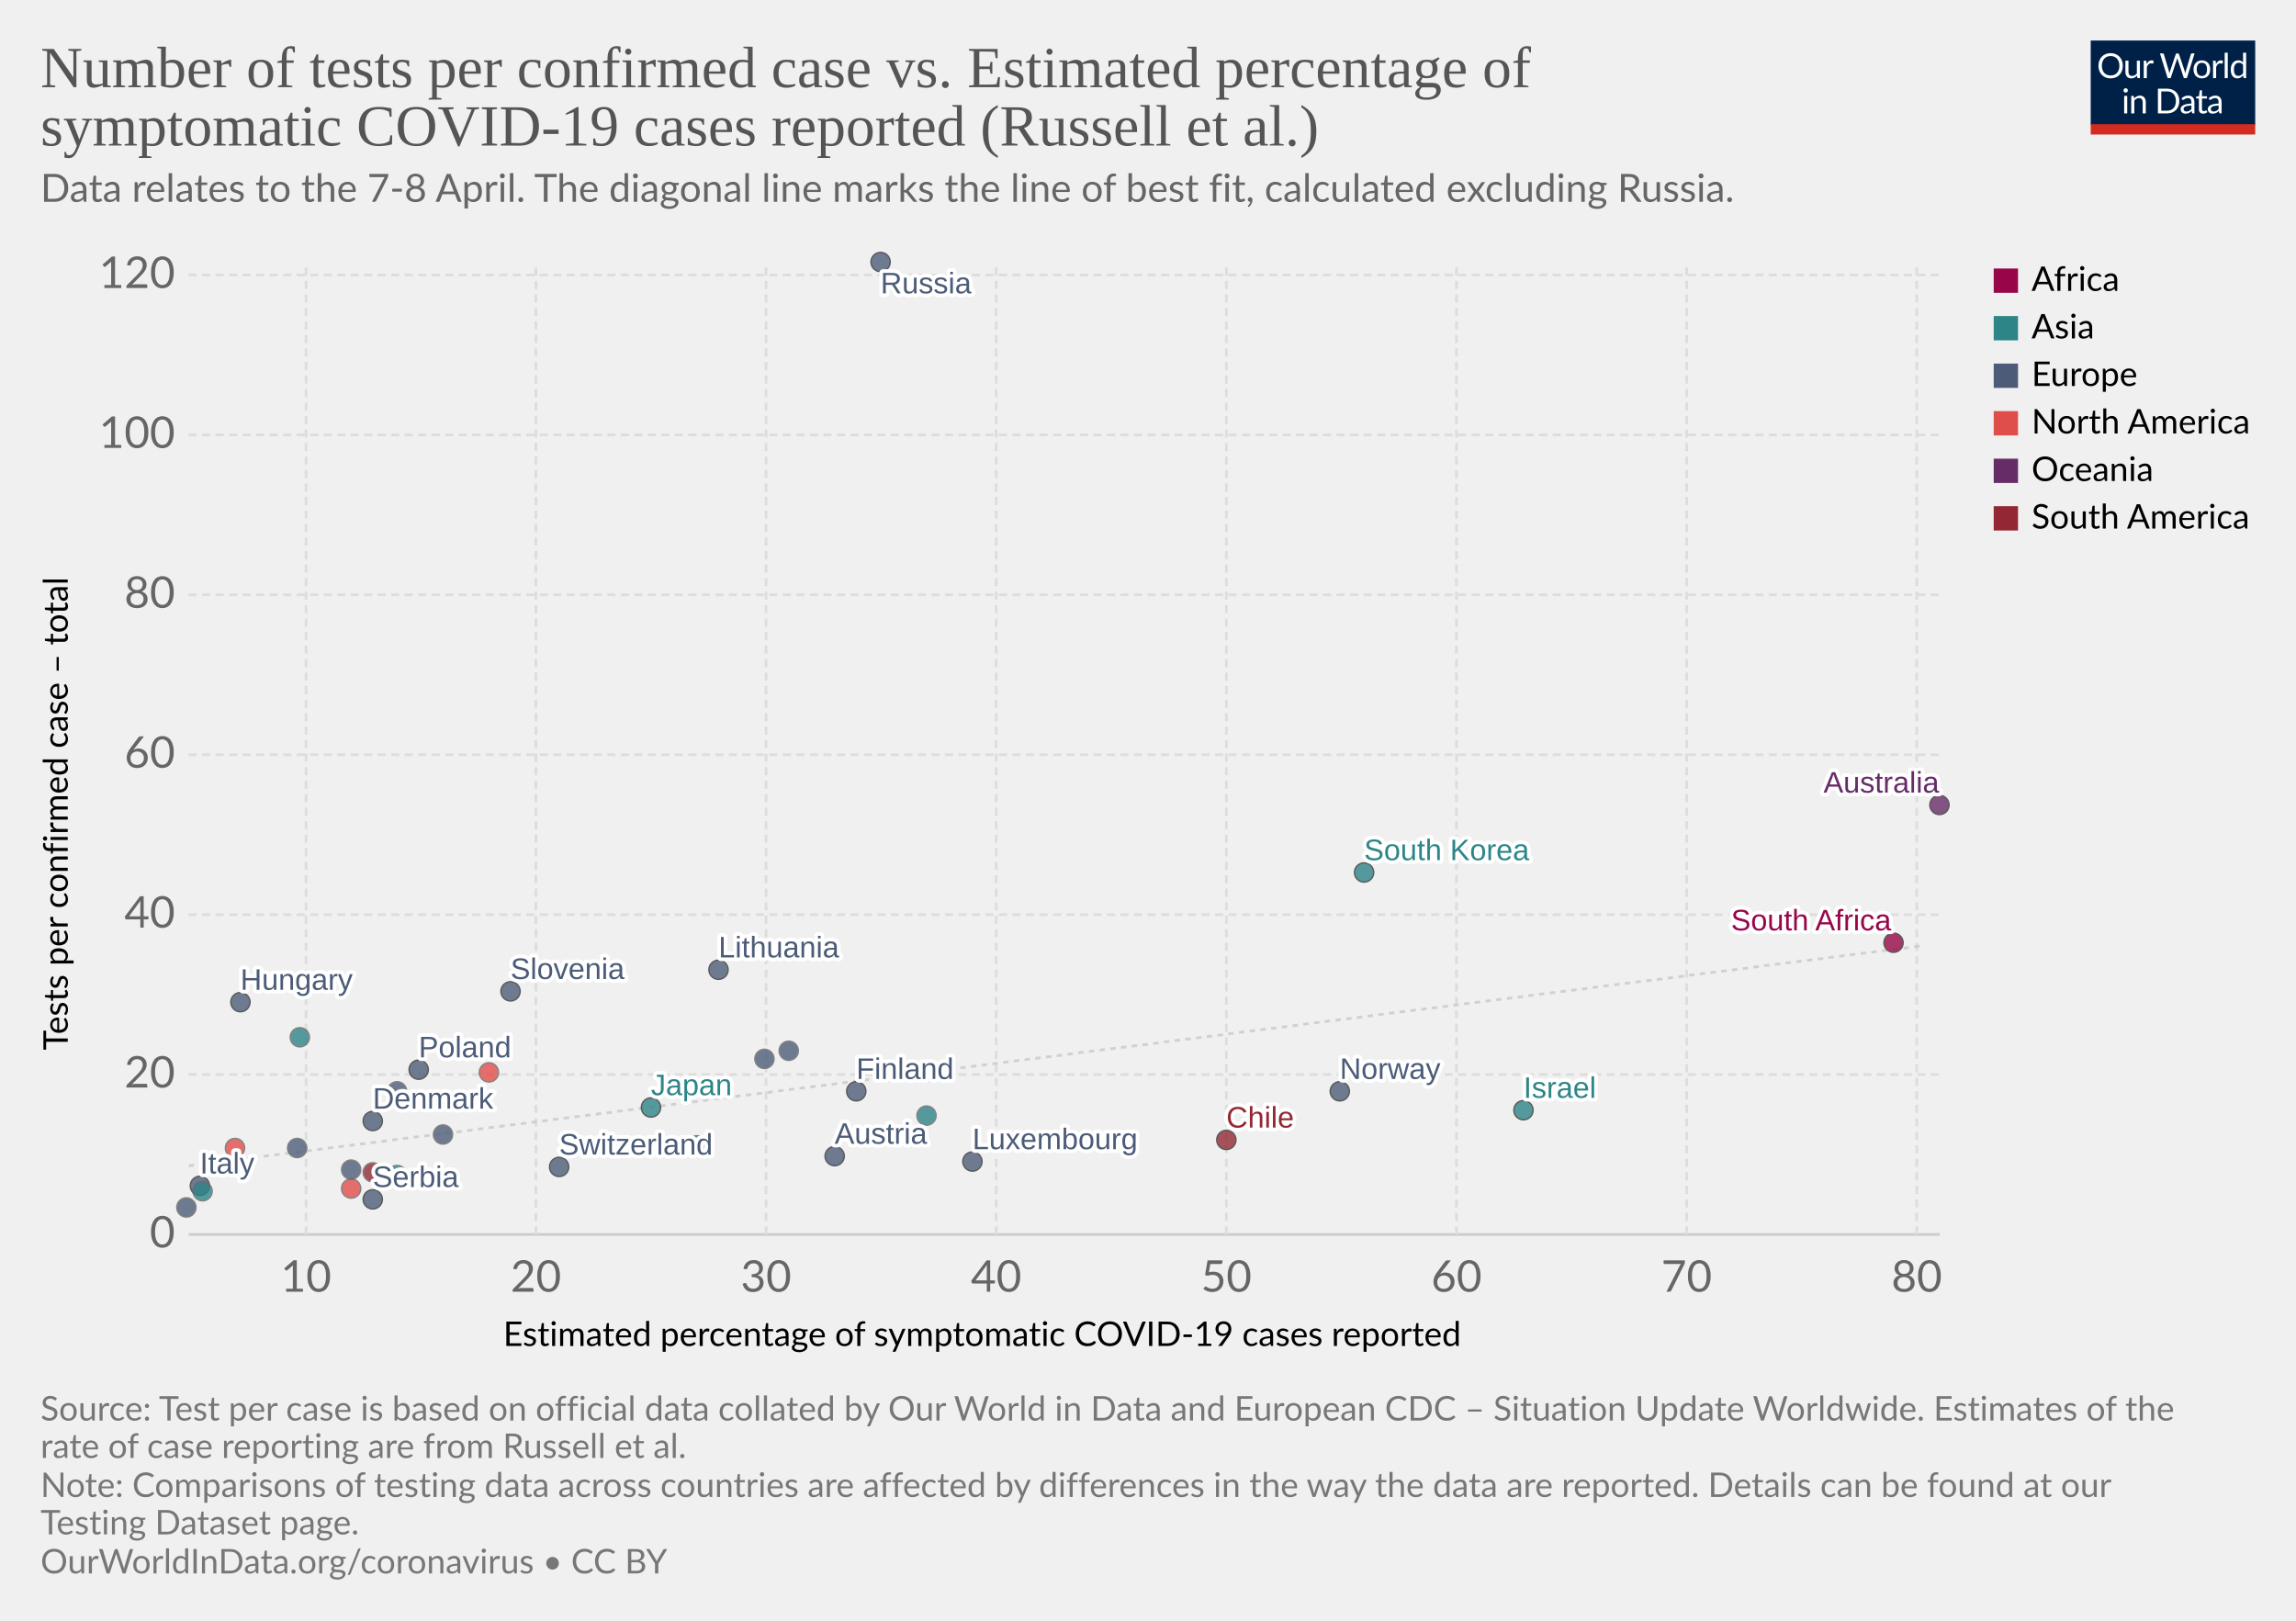
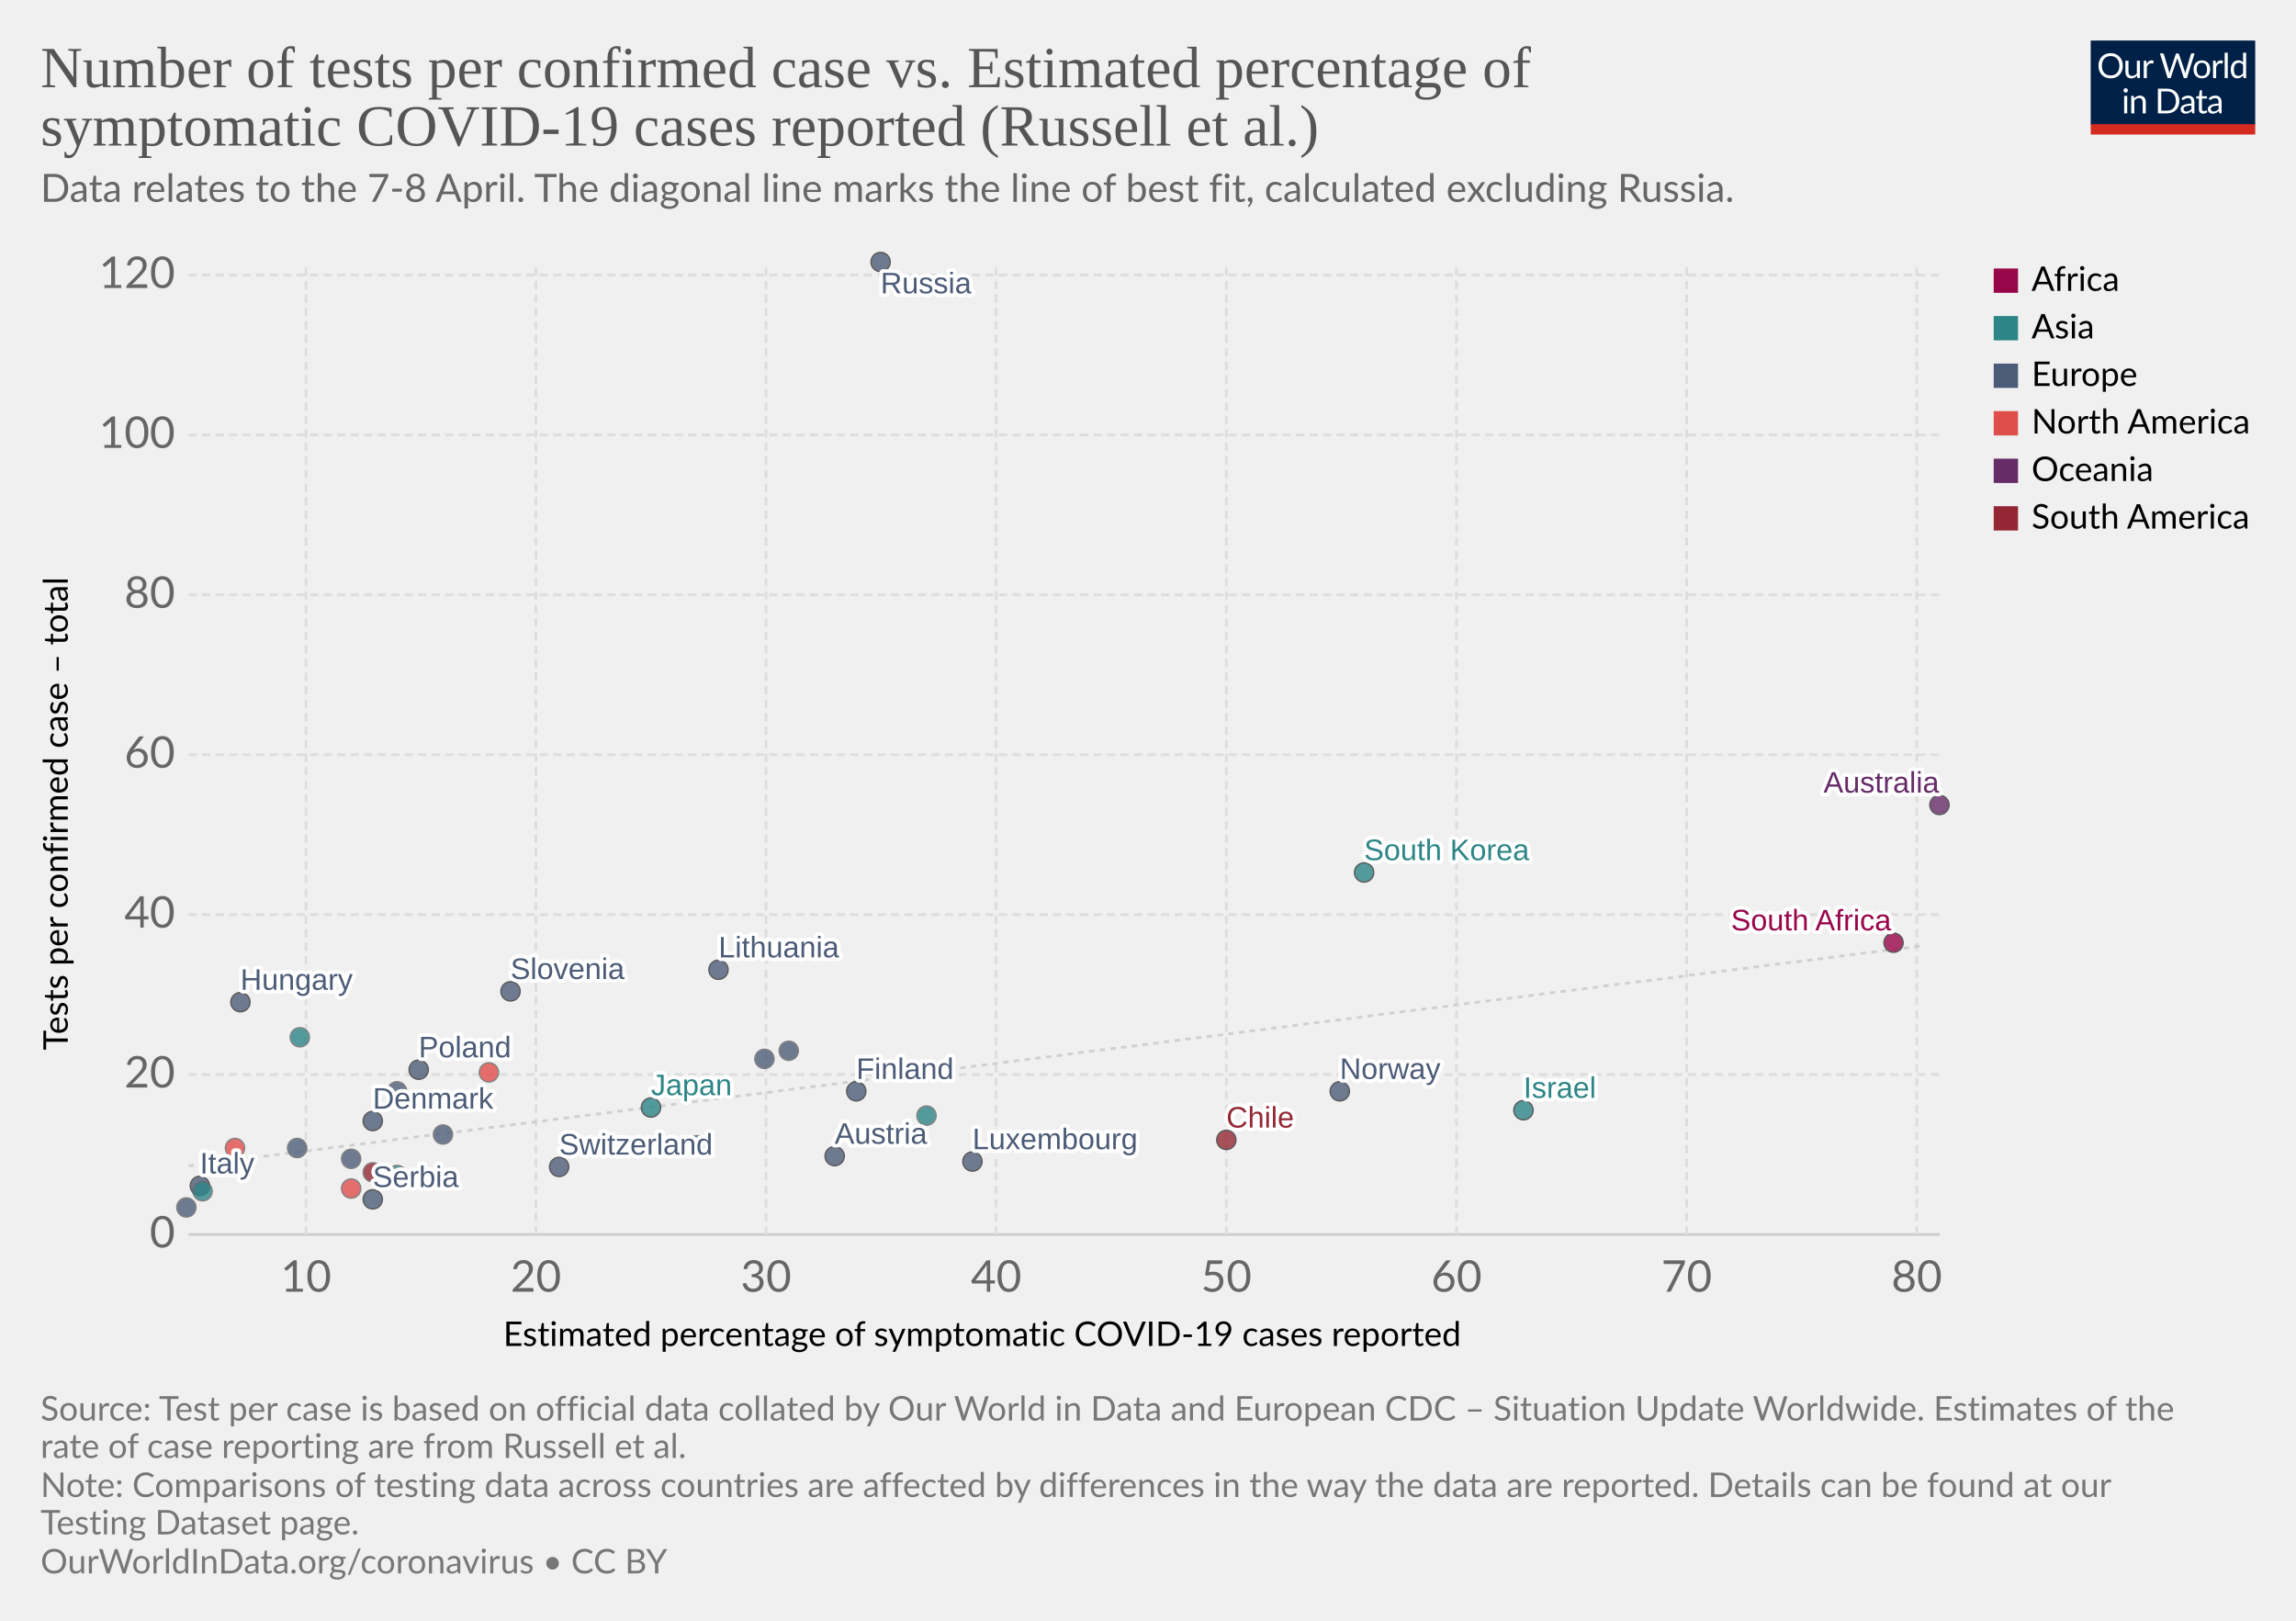
<svg xmlns="http://www.w3.org/2000/svg" version="1.1" style="background-color:#fff;-webkit-font-smoothing:antialiased" width="850" height="600" viewBox="0 0 850 600" font-family="Lato,'Helvetica Neue',Helvetica,Arial,sans-serif" font-size="18" text-rendering="optimizeLegibility">
  <g class="HeaderView">
    <g transform="matrix(.29 0 0 .29 774 15)">
      <svg width="210" height="120" viewBox="0 0 210 120" fill="none">
        <g clip-path="url(#clip0)">
          <path d="M0 0h210v107.89H0V0z" fill="#002147" />
          <path d="M40.98 32.25c0 2.36-.38 4.53-1.12 6.51a14.26 14.26 0 01-8.1 8.4c-1.9.78-4.02 1.17-6.34 1.17a16.6 16.6 0 01-6.33-1.17 14.31 14.31 0 01-8.08-8.4 18.29 18.29 0 01-1.12-6.51c0-2.36.38-4.53 1.12-6.5a14.32 14.32 0 018.07-8.44c1.92-.8 4.03-1.19 6.34-1.19 2.32 0 4.43.4 6.34 1.19 1.92.8 3.56 1.9 4.93 3.34a14.87 14.87 0 013.17 5.1 18.1 18.1 0 011.12 6.5zm-4.38 0c0-1.94-.26-3.68-.8-5.22a10.91 10.91 0 00-2.24-3.89 9.68 9.68 0 00-3.52-2.46 11.95 11.95 0 00-4.62-.86c-1.68 0-3.21.28-4.6.86a9.88 9.88 0 00-3.54 2.46 10.91 10.91 0 00-2.24 3.9c-.53 1.53-.8 3.27-.8 5.2 0 1.94.27 3.68.8 5.22a11.17 11.17 0 002.24 3.9 10.01 10.01 0 003.55 2.44c1.38.56 2.9.83 4.6.83 1.7 0 3.24-.27 4.61-.83a9.8 9.8 0 003.52-2.44 11.17 11.17 0 002.25-3.9c.53-1.54.8-3.28.8-5.21zm26.22-6.54V48H60.5c-.56 0-.9-.27-1.05-.81l-.31-2.4a12.45 12.45 0 01-3.26 2.6c-1.2.64-2.58.96-4.13.96-1.22 0-2.3-.2-3.24-.6a6.52 6.52 0 01-2.33-1.7 7.37 7.37 0 01-1.43-2.67c-.3-1.04-.46-2.2-.46-3.45V25.7h3.91v14.22c0 1.68.38 2.99 1.15 3.91.77.93 1.96 1.39 3.54 1.39 1.16 0 2.24-.27 3.23-.82a10.42 10.42 0 002.8-2.28V25.7h3.91zm8.61 4.47a9.94 9.94 0 012.6-3.56 5.64 5.64 0 013.76-1.3c.47 0 .92.05 1.34.15.44.1.83.27 1.17.49l-.3 2.92c-.09.37-.3.55-.66.55-.2 0-.5-.04-.9-.13a6.21 6.21 0 00-3.24.18c-.54.2-1.03.5-1.47.92-.42.4-.81.9-1.17 1.5-.33.58-.64 1.26-.92 2.02V48H67.7V25.71h2.25c.42 0 .72.08.88.25.16.16.27.44.33.83l.26 3.39zm61.16-13.7L122.75 48h-3.82l-7.99-24.05a21.95 21.95 0 01-.42-1.58 38.36 38.36 0 01-.44 1.58L102.05 48h-3.83L88.4 16.47h3.54c.38 0 .7.1.95.29.26.2.43.43.5.73l6.52 21.9c.1.4.2.83.28 1.28.1.46.2.94.29 1.46l.3-1.46c.12-.47.25-.9.38-1.27l7.41-21.91c.1-.25.26-.48.51-.69.27-.22.58-.33.95-.33h1.23c.38 0 .69.1.92.29.24.2.41.43.53.73l7.4 21.9a28.4 28.4 0 01.68 2.62 29.52 29.52 0 01.52-2.61l6.54-21.91c.07-.27.23-.5.48-.7.27-.21.58-.32.95-.32h3.32zm9.35 8.88c1.63 0 3.1.27 4.4.82a9.43 9.43 0 015.46 5.94c.5 1.4.74 2.98.74 4.73 0 1.76-.25 3.34-.74 4.75a9.43 9.43 0 01-5.46 5.92c-1.3.52-2.77.79-4.4.79-1.64 0-3.12-.27-4.44-.8a9.42 9.42 0 01-3.35-2.3c-.92-1-1.63-2.2-2.13-3.61-.49-1.41-.73-3-.73-4.75s.24-3.33.73-4.73c.5-1.43 1.2-2.64 2.13-3.63a9.4 9.4 0 013.35-2.31c1.32-.55 2.8-.82 4.44-.82zm0 19.89c2.2 0 3.84-.73 4.93-2.2 1.08-1.48 1.63-3.54 1.63-6.18 0-2.66-.55-4.72-1.63-6.2-1.09-1.49-2.73-2.23-4.93-2.23-1.12 0-2.09.2-2.93.57a5.7 5.7 0 00-2.06 1.65 7.5 7.5 0 00-1.24 2.67c-.26 1.04-.4 2.22-.4 3.54 0 2.64.55 4.7 1.64 6.18 1.1 1.47 2.76 2.2 4.99 2.2zm17.97-15.07a9.94 9.94 0 012.6-3.56 5.64 5.64 0 013.76-1.3c.47 0 .91.05 1.34.15.44.1.83.27 1.16.49l-.28 2.92c-.09.37-.31.55-.66.55-.2 0-.5-.04-.9-.13a6.2 6.2 0 00-3.24.18c-.54.2-1.03.5-1.47.92-.43.4-.82.9-1.17 1.5a13.1 13.1 0 00-.92 2.02V48h-3.94V25.71h2.24c.43 0 .72.08.88.25.17.16.28.44.33.83l.27 3.39zm15.04-14.59V48h-3.92V15.6h3.92zm19.55 15.43a6.22 6.22 0 00-2.38-2.05 6.7 6.7 0 00-2.86-.6c-2.07 0-3.66.75-4.77 2.23-1.12 1.48-1.68 3.6-1.68 6.33 0 1.46.13 2.7.38 3.74a7.29 7.29 0 001.1 2.56 4.35 4.35 0 001.78 1.45c.7.3 1.5.46 2.4.46 1.29 0 2.41-.3 3.36-.88a9.6 9.6 0 002.67-2.49V31.02zm3.91-15.43V48h-2.33c-.56 0-.9-.27-1.06-.81l-.35-2.71a12.13 12.13 0 01-3.25 2.77 8.28 8.28 0 01-4.23 1.06 7.31 7.31 0 01-6.14-2.9c-.73-.96-1.3-2.15-1.69-3.57a18.35 18.35 0 01.07-9.48 11.29 11.29 0 011.89-3.7 8.7 8.7 0 017.06-3.34 7.96 7.96 0 016.12 2.62V15.59h3.91zM46.61 70.71V93H42.7V70.71h3.91zm.84-7c0 .39-.08.75-.24 1.09a2.81 2.81 0 01-1.52 1.47 2.67 2.67 0 01-2.16 0 2.9 2.9 0 01-1.45-1.47 2.67 2.67 0 010-2.16c.15-.35.35-.65.6-.9.25-.27.53-.47.85-.62a2.67 2.67 0 012.16 0c.35.15.65.35.9.62.27.25.47.55.62.9.16.34.24.7.24 1.08zm7.97 10.24c.49-.54 1-1.04 1.54-1.48a9.85 9.85 0 013.66-1.84 8.96 8.96 0 015.43.35c.94.4 1.72.97 2.33 1.71a7.36 7.36 0 011.43 2.67c.32 1.04.49 2.19.49 3.45V93h-3.94V78.81c0-1.69-.4-3-1.17-3.92-.76-.93-1.93-1.4-3.5-1.4a6.6 6.6 0 00-3.25.83c-1 .56-1.92 1.31-2.77 2.27V93h-3.94V70.71h2.35c.56 0 .9.28 1.04.82l.3 2.42zm57.7 3.3c0 2.36-.37 4.5-1.11 6.44a14.3 14.3 0 01-3.17 4.98 14.1 14.1 0 01-4.93 3.2c-1.9.76-4.02 1.13-6.33 1.13H85.8V61.47h11.77c2.31 0 4.42.39 6.33 1.15a13.8 13.8 0 018.1 8.18 17.75 17.75 0 011.12 6.45zm-4.37 0c0-1.94-.26-3.67-.8-5.2a10.94 10.94 0 00-2.23-3.87 9.57 9.57 0 00-3.53-2.42 12.23 12.23 0 00-4.61-.83h-7.5v24.62h7.5c1.7 0 3.24-.28 4.61-.84a9.7 9.7 0 003.53-2.4 10.94 10.94 0 002.24-3.87c.53-1.53.8-3.26.8-5.2zm19.8 5.72c-1.8.06-3.34.2-4.62.44-1.26.22-2.3.51-3.1.88-.8.36-1.37.8-1.74 1.3-.35.5-.53 1.05-.53 1.67 0 .58.1 1.1.3 1.52a3 3 0 00.76 1.05c.34.27.73.46 1.17.6.45.11.94.17 1.45.17a7.28 7.28 0 003.5-.81 11.95 11.95 0 002.82-2.2v-4.62zm-12.65-9.11a12.73 12.73 0 013.98-2.66c1.43-.59 3-.88 4.73-.88 1.25 0 2.36.2 3.33.61a6.81 6.81 0 013.94 4.38c.33 1.04.5 2.19.5 3.43V93h-1.74a1.8 1.8 0 01-.88-.18c-.2-.13-.36-.38-.48-.74l-.44-2.12c-.59.55-1.16 1.03-1.72 1.46a9.48 9.48 0 01-3.74 1.7c-.69.15-1.46.23-2.3.23-.87 0-1.69-.12-2.45-.35a5.34 5.34 0 01-3.34-2.93 6.64 6.64 0 01-.49-2.64c0-.88.25-1.72.73-2.53a6.33 6.33 0 012.35-2.17c1.09-.63 2.5-1.15 4.25-1.54 1.75-.41 3.89-.65 6.42-.7v-1.75c0-1.73-.37-3.03-1.12-3.91-.75-.9-1.84-1.34-3.28-1.34-.97 0-1.78.12-2.44.37-.64.23-1.2.5-1.7.81l-1.23.82c-.33.23-.67.35-1 .35-.27 0-.5-.07-.69-.2a2.1 2.1 0 01-.48-.53l-.7-1.25zm27.67 19.5c-1.76 0-3.12-.5-4.07-1.48-.94-.98-1.41-2.4-1.41-4.25V74h-2.68a.9.9 0 01-.6-.2c-.16-.14-.24-.36-.24-.66v-1.56l3.65-.46.9-6.89a.9.9 0 01.29-.52.88.88 0 01.62-.22H142v7.67h6.44V74H142v13.38c0 .94.22 1.63.68 2.09.45.45 1.04.68 1.76.68a3.21 3.21 0 001.85-.53l.55-.35c.16-.12.3-.18.41-.18.2 0 .4.13.55.38l1.15 1.87a7.45 7.45 0 01-2.44 1.5c-.96.35-1.94.52-2.95.52zm19.68-10.4c-1.8.07-3.34.21-4.62.45-1.26.22-2.3.51-3.1.88-.8.36-1.37.8-1.74 1.3-.35.5-.53 1.05-.53 1.67 0 .58.1 1.1.3 1.52.18.42.44.77.76 1.05.34.27.73.46 1.17.6.45.11.94.17 1.45.17a7.3 7.3 0 003.5-.81 12.04 12.04 0 002.82-2.2v-4.62zm-12.65-9.1a12.72 12.72 0 013.99-2.66c1.42-.59 3-.88 4.72-.88 1.25 0 2.36.2 3.33.61a6.81 6.81 0 013.94 4.38c.33 1.04.5 2.19.5 3.43V93h-1.74a1.8 1.8 0 01-.88-.18c-.2-.13-.36-.38-.48-.74l-.44-2.12c-.59.55-1.16 1.03-1.72 1.46a9.48 9.48 0 01-3.74 1.7c-.69.15-1.46.23-2.3.23-.87 0-1.69-.12-2.45-.35a5.33 5.33 0 01-3.34-2.93 6.62 6.62 0 01-.49-2.64c0-.88.25-1.72.73-2.53a6.33 6.33 0 012.35-2.17c1.09-.63 2.5-1.15 4.25-1.54a31.2 31.2 0 016.42-.7v-1.75c0-1.73-.37-3.03-1.12-3.91-.75-.9-1.84-1.34-3.28-1.34-.97 0-1.78.12-2.44.37-.64.23-1.2.5-1.7.81-.46.3-.87.57-1.22.82-.34.23-.68.35-1.02.35-.26 0-.49-.07-.68-.2a1.88 1.88 0 01-.48-.53l-.7-1.25z" fill="#fff" />
          <path fill="#D42B21" d="M0 106.79h210V120H0z" />
        </g>
        <defs>
          <clipPath id="clip0">
            <path fill="#fff" d="M0 0h210v120H0z" />
          </clipPath>
        </defs>
      </svg>
    </g>
    <a href="https://ourworldindata.org/grapher/number-of-tests-per-confirmed-case-vs-estimated-percentage-of-symptomatic-covid-19-cases-reported-russel-et-al" target="_blank" font-family="&quot;Playfair Display&quot;,Georgia,&quot;Times New Roman&quot;,serif">
      <text font-size="21.6" x="15" y="32.3" fill="#555">
        <tspan x="15" y="32.28">Number of tests per confirmed case vs. Estimated percentage of</tspan>
        <tspan x="15" y="53.88">symptomatic COVID-19 cases reported (Russell et al.)</tspan>
      </text>
    </a>
    <text font-size="14.4" x="15" y="74.7" fill="#666">
      <tspan x="15" y="74.72">Data relates to the 7-8 April. The diagonal line marks the line of best fit, calculated excluding Russia.</tspan>
    </text>
  </g>
  <g class="ScatterPlot">
    <g class="AxisBoxView">
      <g class="HorizontalAxis">
        <text font-size="12.6" x="186.3" y="498.3">
          <tspan x="186.3" y="498.28">Estimated percentage of symptomatic COVID-19 cases reported</tspan>
        </text>
        <text x="113.3" y="478.2" fill="#666" text-anchor="middle" font-size="16.2">10</text>
        <text x="198.4" y="478.2" fill="#666" text-anchor="middle" font-size="16.2">20</text>
        <text x="283.6" y="478.2" fill="#666" text-anchor="middle" font-size="16.2">30</text>
        <text x="368.8" y="478.2" fill="#666" text-anchor="middle" font-size="16.2">40</text>
        <text x="454" y="478.2" fill="#666" text-anchor="middle" font-size="16.2">50</text>
        <text x="539.2" y="478.2" fill="#666" text-anchor="middle" font-size="16.2">60</text>
        <text x="624.4" y="478.2" fill="#666" text-anchor="middle" font-size="16.2">70</text>
        <text x="709.6" y="478.2" fill="#666" text-anchor="middle" font-size="16.2">80</text>
      </g>
      <g class="VerticalAxis">
        <text font-size="12.6" x="-388.8" y="25.1" transform="rotate(-90)">
          <tspan x="-388.79" y="25.08">Tests per confirmed case – total</tspan>
        </text>
        <text x="64.82" y="457" fill="#666" dominant-baseline="middle" text-anchor="end" font-size="16.2">0</text>
        <text x="64.82" y="397.8" fill="#666" dominant-baseline="middle" text-anchor="end" font-size="16.2">20</text>
        <text x="64.82" y="338.6" fill="#666" dominant-baseline="middle" text-anchor="end" font-size="16.2">40</text>
        <text x="64.82" y="279.4" fill="#666" dominant-baseline="middle" text-anchor="end" font-size="16.2">60</text>
        <text x="64.82" y="220.2" fill="#666" dominant-baseline="middle" text-anchor="end" font-size="16.2">80</text>
        <text x="64.82" y="161" fill="#666" dominant-baseline="middle" text-anchor="end" font-size="16.2">100</text>
        <text x="64.82" y="101.8" fill="#666" dominant-baseline="middle" text-anchor="end" font-size="16.2">120</text>
      </g>
      <g class="AxisGridLines horizontalLines">
        <path stroke="#ccc" d="M69.82 457h648.27" />
        <path stroke="#ddd" stroke-dasharray="3,2" d="M69.82 397.8h648.27M69.82 338.6h648.27M69.82 279.4h648.27M69.82 220.2h648.27M69.82 161h648.27M69.82 101.8h648.27" />
      </g>
      <g class="AxisGridLines verticalLines" stroke="#ddd" stroke-dasharray="3,2">
        <path d="M113.3 457V97.6M198.4 457V97.6M283.6 457V97.6M368.8 457V97.6M454 457V97.6M539.2 457V97.6M624.4 457V97.6M709.6 457V97.6" />
      </g>
    </g>
    <g>
      <defs>
        <clipPath id="a">
          <path d="M69.82 97.6H718.1V457H69.82z" />
        </clipPath>
      </defs>
      <path d="M69.8 431.6l6.5-.8 6.5-.8 6.5-.8 6.4-.9 6.5-.8 6.5-.8 6.5-.8 6.5-.9 6.5-.8 6.4-.8 6.5-.8 6.5-.9 6.5-.8 6.5-.8 6.5-.8 6.4-.8 6.5-.9 6.5-.8 6.5-.8 6.5-.8 6.5-.9 6.4-.8 6.5-.8 6.5-.8 6.5-.9 6.5-.8 6.5-.8 6.4-.8 6.5-.8 6.5-.9 6.5-.8 6.5-.8 6.4-.8 6.5-.9 6.5-.8 6.5-.8 6.5-.8 6.5-.9 6.4-.8 6.5-.8 6.5-.8 6.5-.8 6.5-.9 6.5-.8 6.4-.8 6.5-.8 6.5-.9 6.5-.8 6.5-.8 6.5-.8 6.4-.9 6.5-.8 6.5-.8 6.5-.8 6.5-.8 6.5-.9 6.4-.8 6.5-.8 6.5-.8 6.5-.9 6.5-.8 6.4-.8 6.5-.8 6.5-.9 6.5-.8 6.5-.8 6.5-.8 6.4-.9 6.5-.8 6.5-.8 6.5-.8 6.5-.8 6.5-.9 6.4-.8 6.5-.8 6.5-.8 6.5-.9 6.5-.8 6.5-.8 6.4-.8 6.5-.9 6.5-.8 6.5-.8 6.5-.8 6.5-.8 6.4-.9 6.5-.8 6.5-.8 6.5-.8 6.5-.9 6.4-.8 6.5-.8 6.5-.8 6.5-.9 6.5-.8 6.5-.8 6.4-.8 6.5-.8 6.5-.9" clip-path="url(#a)" opacity=".9" fill="none" stroke="#ccc" stroke-dasharray="2 2" />
    </g>
    <g class="PointsWithLabels clickable" clip-path="url(#b)" font-family="Arial, sans-serif">
      <path fill="rgba(255,255,255,0)" d="M69.82 97.6H718.1V457H69.82z" />
      <defs>
        <clipPath id="b">
          <path d="M59.82 87.6H728.1V467H59.82z" />
        </clipPath>
      </defs>
      <g class="key-South-Korea_0">
        <circle cx="505" cy="323" r="3.57" fill="#2D8587" opacity=".8" stroke="#333" stroke-width=".5" />
      </g>
      <g class="key-Finland_0">
        <circle cx="317" cy="404" r="3.57" fill="#4C5C78" opacity=".8" stroke="#333" stroke-width=".5" />
      </g>
      <g class="key-Japan_0">
        <circle cx="241" cy="410" r="3.57" fill="#2D8587" opacity=".8" stroke="#333" stroke-width=".5" />
      </g>
      <g class="key-Malaysia_0">
        <circle cx="343" cy="413" r="3.57" fill="#2D8587" opacity=".8" stroke="#666" stroke-width=".5" />
      </g>
      <g class="key-Israel_0">
        <circle cx="564" cy="411" r="3.57" fill="#2D8587" opacity=".8" stroke="#333" stroke-width=".5" />
      </g>
      <g class="key-Italy_0">
        <circle cx="74" cy="439" r="3.57" fill="#4C5C78" opacity=".8" stroke="#333" stroke-width=".5" />
      </g>
      <g class="key-Switzerland_0">
        <circle cx="207" cy="432" r="3.57" fill="#4C5C78" opacity=".8" stroke="#333" stroke-width=".5" />
      </g>
      <g class="key-Austria_0">
        <circle cx="309" cy="428" r="3.57" fill="#4C5C78" opacity=".8" stroke="#333" stroke-width=".5" />
      </g>
      <g class="key-Denmark_0">
        <circle cx="138" cy="415" r="3.57" fill="#4C5C78" opacity=".8" stroke="#333" stroke-width=".5" />
      </g>
      <g class="key-Norway_0">
        <circle cx="496" cy="404" r="3.57" fill="#4C5C78" opacity=".8" stroke="#333" stroke-width=".5" />
      </g>
      <g class="key-Estonia_0">
        <circle cx="292" cy="389" r="3.57" fill="#4C5C78" opacity=".8" stroke="#666" stroke-width=".5" />
      </g>
      <g class="key-Lithuania_0">
        <circle cx="266" cy="359" r="3.57" fill="#4C5C78" opacity=".8" stroke="#333" stroke-width=".5" />
      </g>
      <g class="key-Mexico_0">
        <circle cx="87" cy="425" r="3.57" fill="#E04E4B" opacity=".8" stroke="#666" stroke-width=".5" />
      </g>
      <g class="key-Belgium_0">
        <circle cx="69" cy="447" r="3.57" fill="#4C5C78" opacity=".8" stroke="#666" stroke-width=".5" />
      </g>
      <g class="key-Czech-Republic_0">
        <circle cx="283" cy="392" r="3.57" fill="#4C5C78" opacity=".8" stroke="#666" stroke-width=".5" />
      </g>
      <g class="key-Greece_0">
        <circle cx="147" cy="404" r="3.57" fill="#4C5C78" opacity=".8" stroke="#666" stroke-width=".5" />
      </g>
      <g class="key-Portugal_0">
        <circle cx="164" cy="420" r="3.57" fill="#4C5C78" opacity=".8" stroke="#666" stroke-width=".5" />
      </g>
      <g class="key-Russia_0">
        <circle cx="326" cy="97" r="3.57" fill="#4C5C78" opacity=".8" stroke="#333" stroke-width=".5" />
      </g>
      <g class="key-Hungary_0">
        <circle cx="89" cy="371" r="3.57" fill="#4C5C78" opacity=".8" stroke="#333" stroke-width=".5" />
      </g>
      <g class="key-Poland_0">
        <circle cx="155" cy="396" r="3.57" fill="#4C5C78" opacity=".8" stroke="#333" stroke-width=".5" />
      </g>
      <g class="key-South-Africa_0">
        <circle cx="701" cy="349" r="3.57" fill="#98064A" opacity=".8" stroke="#333" stroke-width=".5" />
      </g>
      <g class="key-Serbia_0">
        <circle cx="138" cy="444" r="3.57" fill="#4C5C78" opacity=".8" stroke="#333" stroke-width=".5" />
      </g>
      <g class="key-United-States_0">
        <circle cx="130" cy="440" r="3.57" fill="#E04E4B" opacity=".8" stroke="#666" stroke-width=".5" />
      </g>
-       <g class="key-Ireland_0">
-         <circle cx="130" cy="433" r="3.57" fill="#4C5C78" opacity=".8" stroke="#666" stroke-width=".5" />
-       </g>
      <g class="key-Pakistan_0">
        <circle cx="258" cy="424" r="3.57" fill="#2D8587" opacity=".8" stroke="#666" stroke-width=".5" />
      </g>
      <g class="key-Romania_0">
        <circle cx="110" cy="425" r="3.57" fill="#4C5C78" opacity=".8" stroke="#666" stroke-width=".5" />
      </g>
      <g class="key-Slovenia_0">
        <circle cx="189" cy="367" r="3.57" fill="#4C5C78" opacity=".8" stroke="#333" stroke-width=".5" />
      </g>
      <g class="key-India_0">
        <circle cx="111" cy="384" r="3.57" fill="#2D8587" opacity=".8" stroke="#666" stroke-width=".5" />
      </g>
      <g class="key-Indonesia_0">
        <circle cx="75" cy="441" r="3.57" fill="#2D8587" opacity=".8" stroke="#666" stroke-width=".5" />
      </g>
      <g class="key-Canada_0">
        <circle cx="181" cy="397" r="3.57" fill="#E04E4B" opacity=".8" stroke="#666" stroke-width=".5" />
+       </g>
+       <g class="key-Ireland_0">
+         <circle cx="130" cy="429" r="3.57" fill="#4C5C78" opacity=".8" stroke="#666" stroke-width=".5" />
      </g>
      <g class="key-Turkey_0">
        <circle cx="147" cy="435" r="3.57" fill="#2D8587" opacity=".8" stroke="#666" stroke-width=".5" />
      </g>
      <g class="key-Australia_0">
        <circle cx="718" cy="298" r="3.57" fill="#662C68" opacity=".8" stroke="#333" stroke-width=".5" />
      </g>
      <g class="key-Chile_0">
        <circle cx="454" cy="422" r="3.57" fill="#932834" opacity=".8" stroke="#333" stroke-width=".5" />
      </g>
      <g class="key-Luxembourg_0">
        <circle cx="360" cy="430" r="3.57" fill="#4C5C78" opacity=".8" stroke="#333" stroke-width=".5" />
      </g>
      <g class="key-Argentina_0">
        <circle cx="138" cy="434" r="3.57" fill="#932834" opacity=".8" stroke="#666" stroke-width=".5" />
      </g>
      <g class="backgroundLabels" fill="#333" font-size="11" font-weight="400">
        <text x="505" y="318.43" fill="#fff" stroke="#fff" stroke-linecap="round" stroke-linejoin="round" stroke-width=".25em">South Korea</text>
        <text x="505" y="318.43" fill="#2D8587">South Korea</text>
        <text x="317" y="399.43" fill="#fff" stroke="#fff" stroke-linecap="round" stroke-linejoin="round" stroke-width=".25em">Finland</text>
        <text x="317" y="399.43" fill="#4C5C78">Finland</text>
        <text x="241" y="405.43" fill="#fff" stroke="#fff" stroke-linecap="round" stroke-linejoin="round" stroke-width=".25em">Japan</text>
        <text x="241" y="405.43" fill="#2D8587">Japan</text>
        <text x="564" y="406.43" fill="#fff" stroke="#fff" stroke-linecap="round" stroke-linejoin="round" stroke-width=".25em">Israel</text>
        <text x="564" y="406.43" fill="#2D8587">Israel</text>
        <text x="74" y="434.43" fill="#fff" stroke="#fff" stroke-linecap="round" stroke-linejoin="round" stroke-width=".25em">Italy</text>
        <text x="74" y="434.43" fill="#4C5C78">Italy</text>
        <text x="207" y="427.43" fill="#fff" stroke="#fff" stroke-linecap="round" stroke-linejoin="round" stroke-width=".25em">Switzerland</text>
        <text x="207" y="427.43" fill="#4C5C78">Switzerland</text>
        <text x="309" y="423.43" fill="#fff" stroke="#fff" stroke-linecap="round" stroke-linejoin="round" stroke-width=".25em">Austria</text>
        <text x="309" y="423.43" fill="#4C5C78">Austria</text>
        <text x="138" y="410.43" fill="#fff" stroke="#fff" stroke-linecap="round" stroke-linejoin="round" stroke-width=".25em">Denmark</text>
        <text x="138" y="410.43" fill="#4C5C78">Denmark</text>
        <text x="496" y="399.43" fill="#fff" stroke="#fff" stroke-linecap="round" stroke-linejoin="round" stroke-width=".25em">Norway</text>
        <text x="496" y="399.43" fill="#4C5C78">Norway</text>
        <text x="266" y="354.43" fill="#fff" stroke="#fff" stroke-linecap="round" stroke-linejoin="round" stroke-width=".25em">Lithuania</text>
        <text x="266" y="354.43" fill="#4C5C78">Lithuania</text>
        <text x="326" y="108.6" fill="#fff" stroke="#fff" stroke-linecap="round" stroke-linejoin="round" stroke-width=".25em">Russia</text>
        <text x="326" y="108.6" fill="#4C5C78">Russia</text>
        <text x="89" y="366.43" fill="#fff" stroke="#fff" stroke-linecap="round" stroke-linejoin="round" stroke-width=".25em">Hungary</text>
        <text x="89" y="366.43" fill="#4C5C78">Hungary</text>
        <text x="155" y="391.43" fill="#fff" stroke="#fff" stroke-linecap="round" stroke-linejoin="round" stroke-width=".25em">Poland</text>
        <text x="155" y="391.43" fill="#4C5C78">Poland</text>
        <text x="640.83" y="344.43" fill="#fff" stroke="#fff" stroke-linecap="round" stroke-linejoin="round" stroke-width=".25em">South Africa</text>
        <text x="640.83" y="344.43" fill="#98064A">South Africa</text>
        <text x="138" y="439.43" fill="#fff" stroke="#fff" stroke-linecap="round" stroke-linejoin="round" stroke-width=".25em">Serbia</text>
        <text x="138" y="439.43" fill="#4C5C78">Serbia</text>
        <text x="189" y="362.43" fill="#fff" stroke="#fff" stroke-linecap="round" stroke-linejoin="round" stroke-width=".25em">Slovenia</text>
        <text x="189" y="362.43" fill="#4C5C78">Slovenia</text>
        <text x="675.1" y="293.43" fill="#fff" stroke="#fff" stroke-linecap="round" stroke-linejoin="round" stroke-width=".25em">Australia</text>
        <text x="675.1" y="293.43" fill="#662C68">Australia</text>
        <text x="454" y="417.43" fill="#fff" stroke="#fff" stroke-linecap="round" stroke-linejoin="round" stroke-width=".25em">Chile</text>
        <text x="454" y="417.43" fill="#932834">Chile</text>
        <text x="360" y="425.43" fill="#fff" stroke="#fff" stroke-linecap="round" stroke-linejoin="round" stroke-width=".25em">Luxembourg</text>
        <text x="360" y="425.43" fill="#4C5C78">Luxembourg</text>
      </g>
    </g>
    <g class="ScatterColorLegend clickable" cursor="pointer">
      <g class="legendMark">
        <path fill="#98064A" d="M738.09 99.4h9v9h-9z" />
        <text font-size="12.6" x="752.1" y="107.7">
          <tspan x="752.09" y="107.68">Africa</tspan>
        </text>
      </g>
      <g class="legendMark">
        <path fill="#2D8587" d="M738.09 117h9v9h-9z" />
        <text font-size="12.6" x="752.1" y="125.3">
          <tspan x="752.09" y="125.28">Asia</tspan>
        </text>
      </g>
      <g class="legendMark">
        <path fill="#4C5C78" d="M738.09 134.6h9v9h-9z" />
        <text font-size="12.6" x="752.1" y="142.9">
          <tspan x="752.09" y="142.88">Europe</tspan>
        </text>
      </g>
      <g class="legendMark">
        <path fill="#E04E4B" d="M738.09 152.2h9v9h-9z" />
        <text font-size="12.6" x="752.1" y="160.5">
          <tspan x="752.09" y="160.48">North America</tspan>
        </text>
      </g>
      <g class="legendMark">
        <path fill="#662C68" d="M738.09 169.8h9v9h-9z" />
        <text font-size="12.6" x="752.1" y="178.1">
          <tspan x="752.09" y="178.08">Oceania</tspan>
        </text>
      </g>
      <g class="legendMark">
        <path fill="#932834" d="M738.09 187.4h9v9h-9z" />
        <text font-size="12.6" x="752.1" y="195.7">
          <tspan x="752.09" y="195.68">South America</tspan>
        </text>
      </g>
    </g>
  </g>
  <g class="SourcesFooter" fill="#777">
    <g class="clickable" fill="#777">
      <text font-size="12.6" x="15" y="525.9">
        <tspan x="15" y="525.88">Source: Test per case is based on official data collated by Our World in Data and European CDC – Situation Update Worldwide. Estimates of the</tspan>
        <tspan x="15" y="539.74">rate of case reporting are from Russell et al.</tspan>
      </text>
    </g>
    <text font-size="12.6" x="15" y="554.2">
      <tspan x="15" y="554.18">Note: Comparisons of testing data across countries are affected by differences in the way the data are reported. Details can be found at our</tspan>
      <tspan x="15" y="568.04">Testing Dataset page.</tspan>
    </text>
    <text font-size="12.6" x="15" y="582.5">
      <tspan x="15" y="582.48">
        <a target="_blank" href="https://ourworldindata.org/coronavirus" fill="#777">OurWorldInData.org/coronavirus</a> • <a class="cclogo" href="http://creativecommons.org/licenses/by/4.0/deed.en_US" target="_blank" fill="#777">CC BY</a>
      </tspan>
    </text>
  </g>
</svg>
